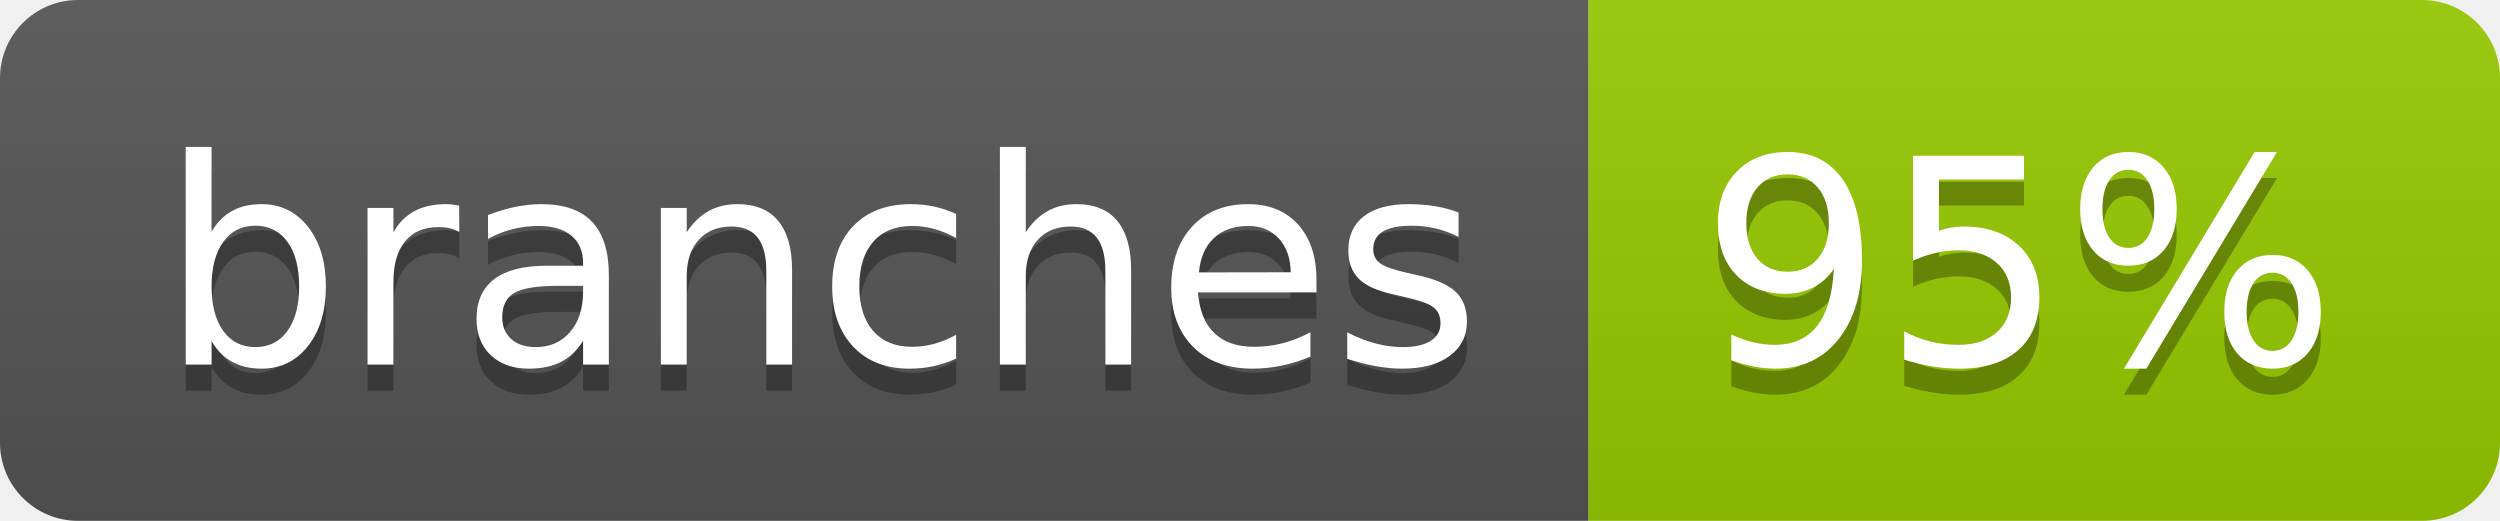
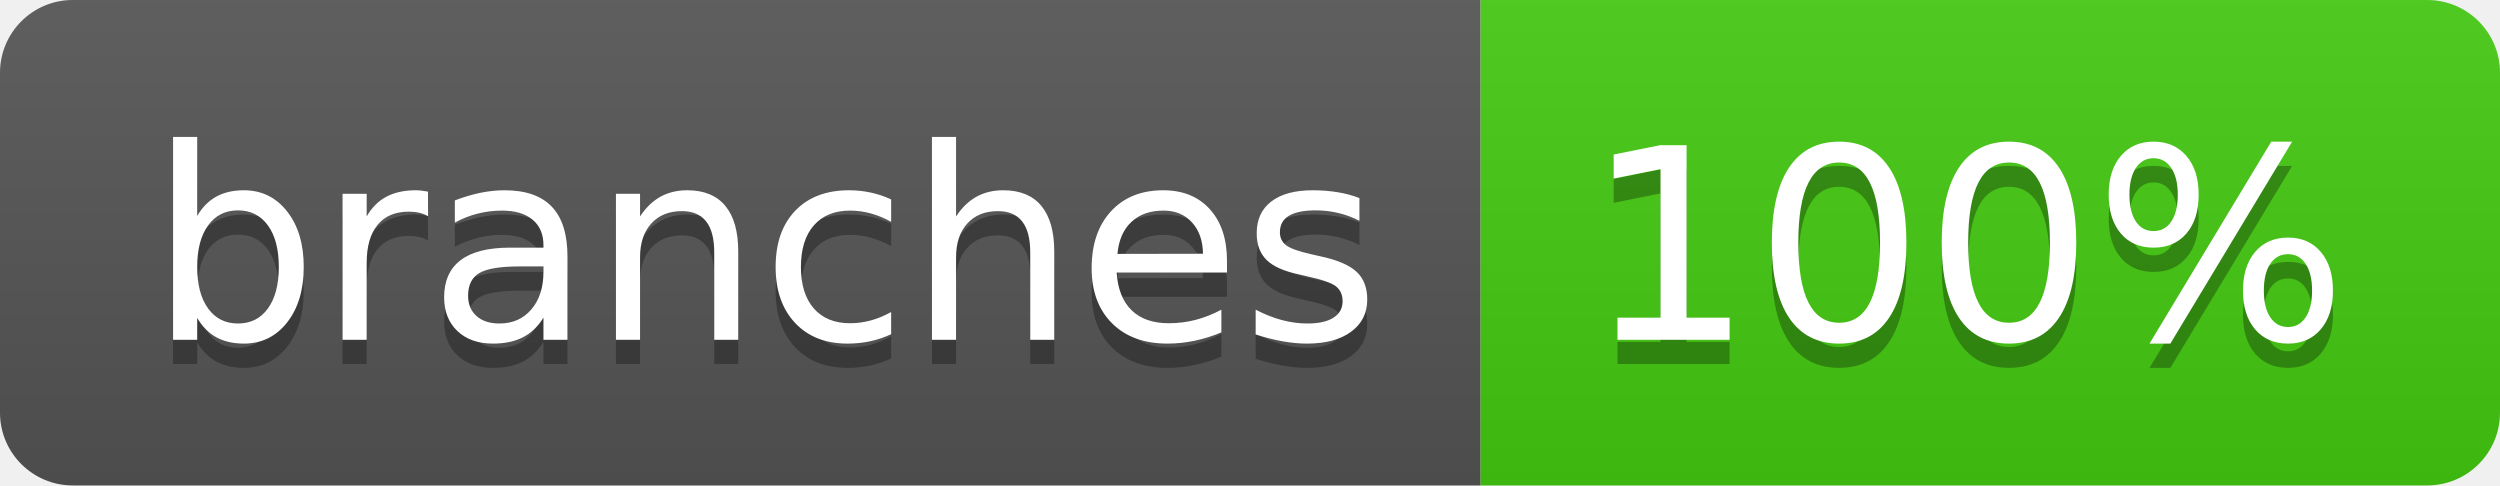
- <svg xmlns="http://www.w3.org/2000/svg" width="96" height="20" role="img" aria-label="branches: 95%">
+ <svg xmlns="http://www.w3.org/2000/svg" width="103" height="20" role="img" aria-label="branches: 100%">
  <linearGradient id="s" x2="0" y2="100%">
    <stop offset="0" stop-color="#bbb" stop-opacity=".1" />
    <stop offset="1" stop-opacity=".1" />
  </linearGradient>
  <clipPath id="r">
-     <rect width="96" height="20" rx="3" fill="#fff" />
+     <rect width="103" height="20" rx="3" fill="#fff" />
  </clipPath>
  <g clip-path="url(#r)">
    <rect width="61" height="20" fill="#555" />
-     <rect x="61" width="35" height="20" fill="#97ca00" />
-     <rect width="96" height="20" fill="url(#s)" />
+     <rect x="61" width="42" height="20" fill="#4c1" />
+     <rect width="103" height="20" fill="url(#s)" />
  </g>
  <g fill="#fff" text-anchor="middle" font-family="Verdana,Geneva,DejaVu Sans,sans-serif" text-rendering="geometricPrecision" font-size="110">
    <text aria-hidden="true" x="315" y="150" fill="#010101" fill-opacity=".3" transform="scale(.1)" textLength="507">branches</text>
    <text x="315" y="140" transform="scale(.1)" fill="#fff" textLength="507">branches</text>
-     <text aria-hidden="true" x="775" y="150" fill="#010101" fill-opacity=".3" transform="scale(.1)" textLength="245">95%</text>
-     <text x="775" y="140" transform="scale(.1)" fill="#fff" textLength="245">95%</text>
+     <text aria-hidden="true" x="810" y="150" fill="#010101" fill-opacity=".3" transform="scale(.1)" textLength="315">100%</text>
+     <text x="810" y="140" transform="scale(.1)" fill="#fff" textLength="315">100%</text>
  </g>
</svg>
